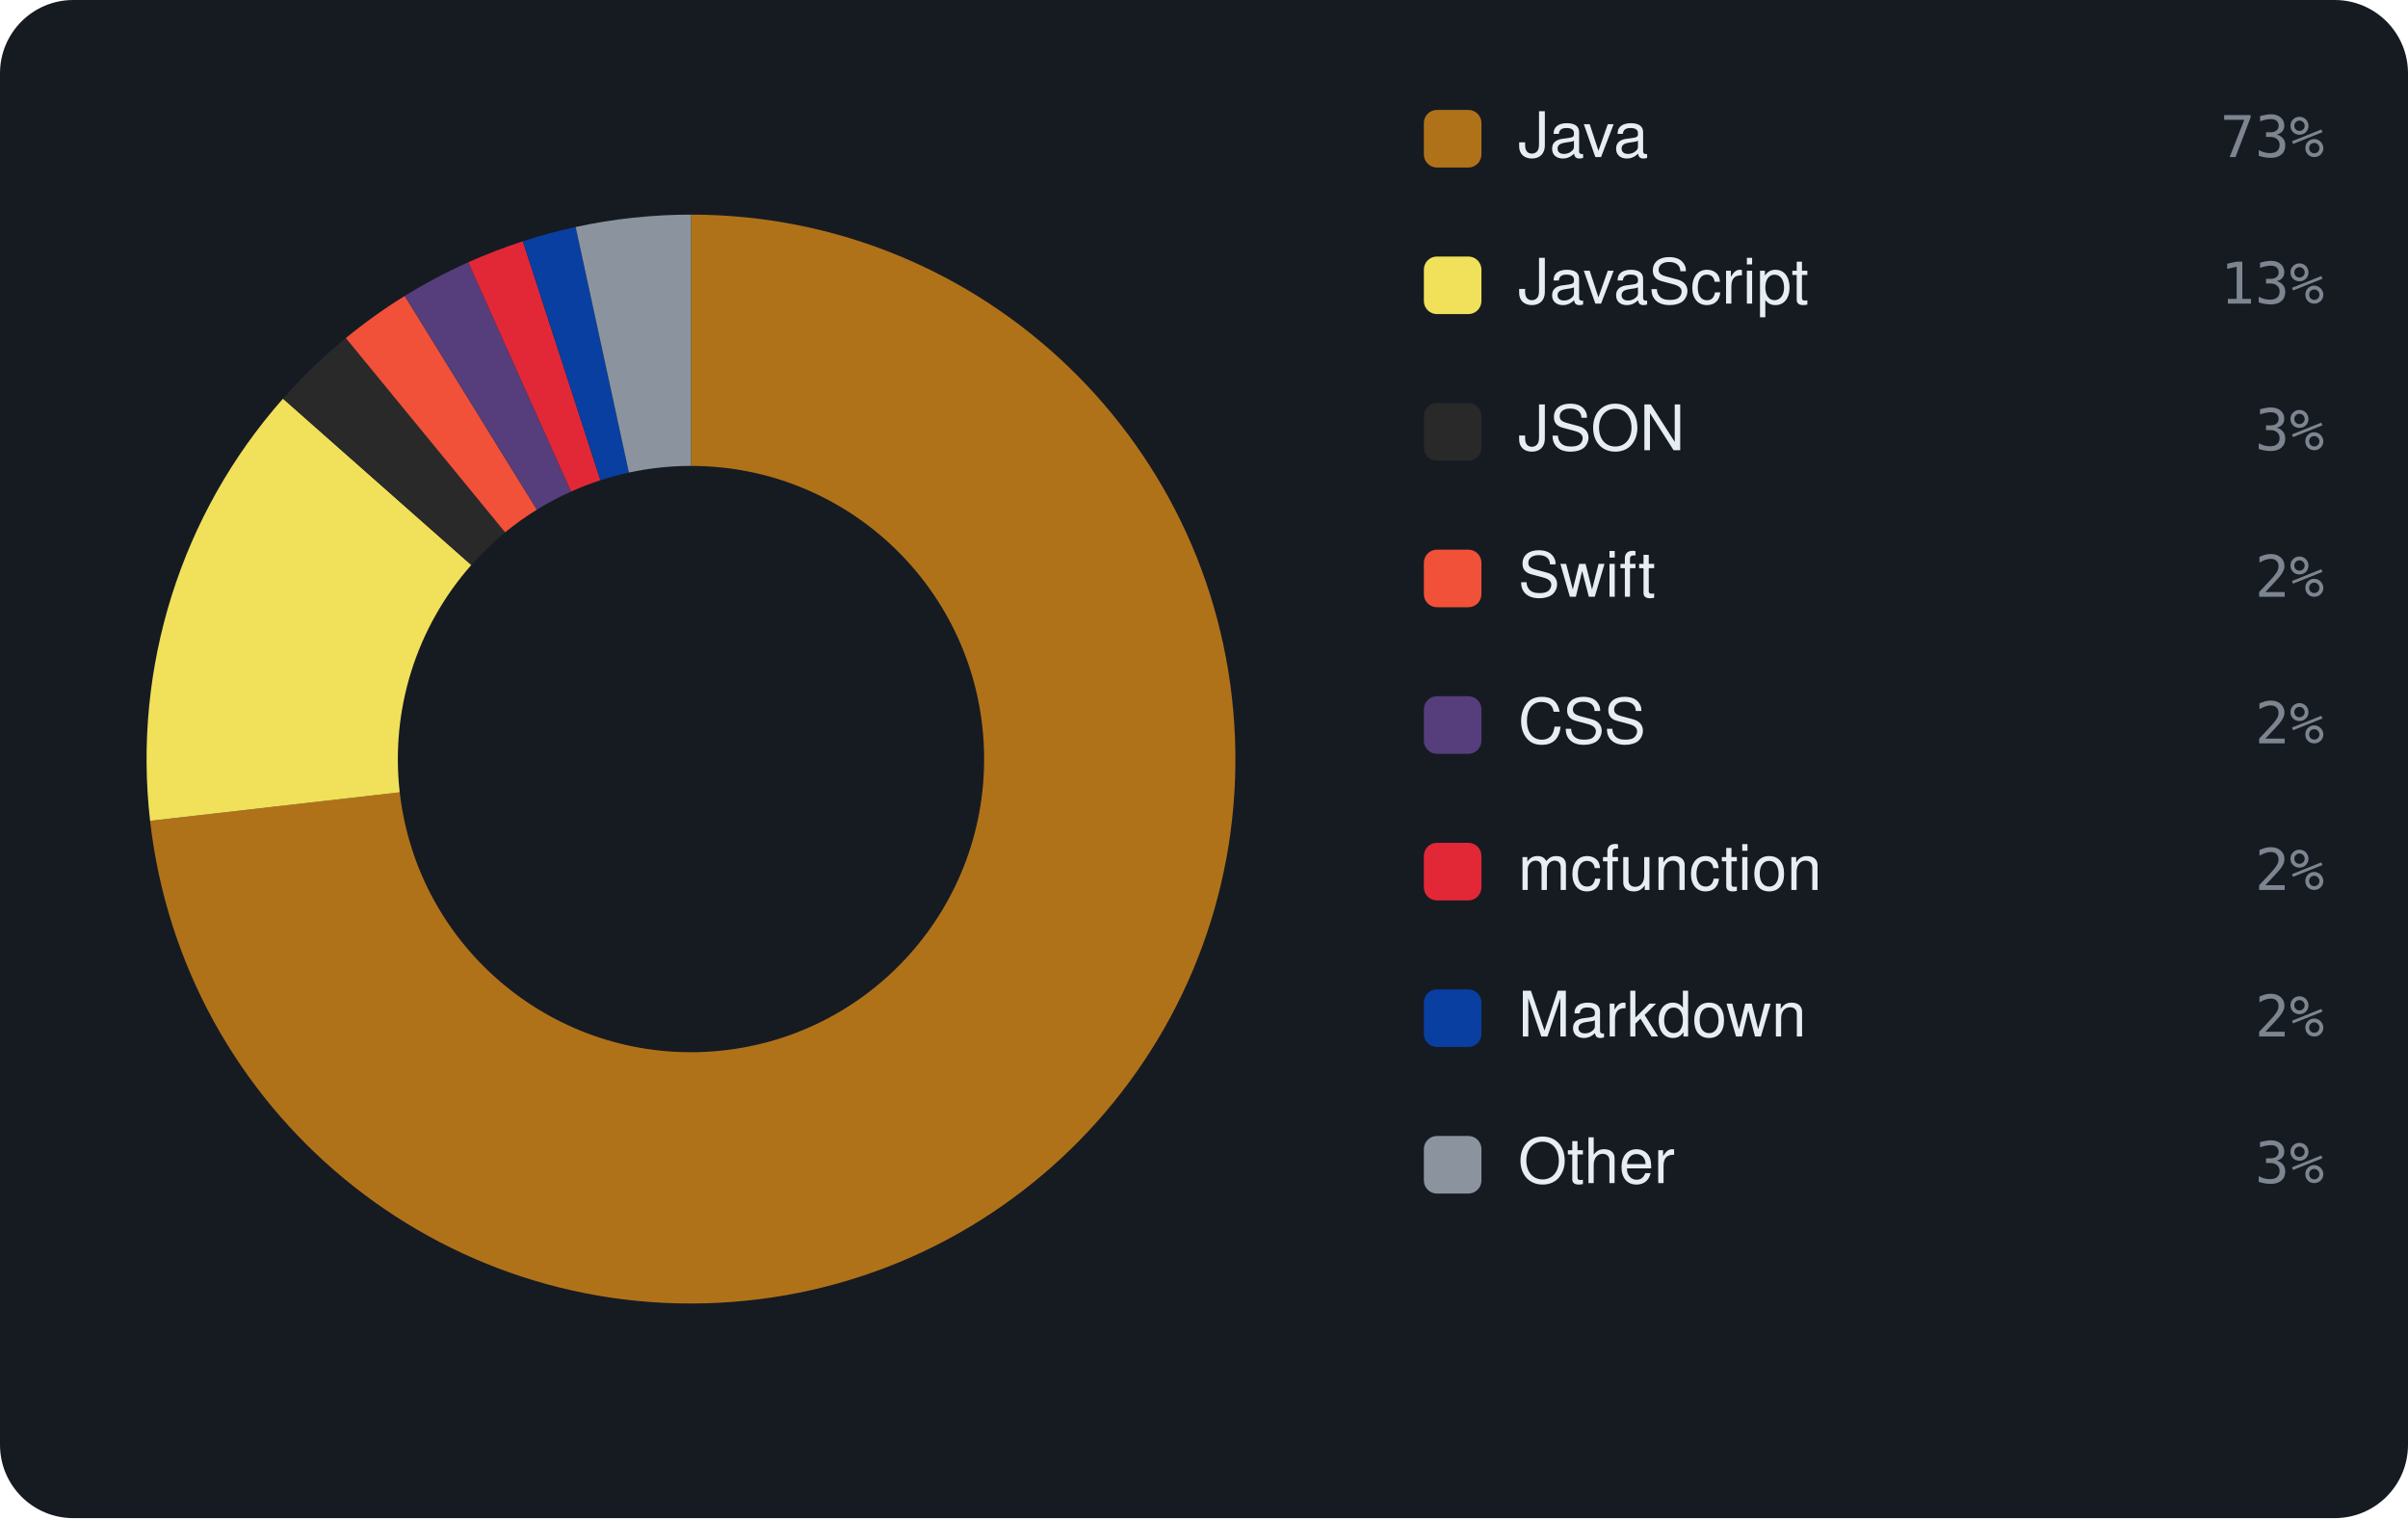
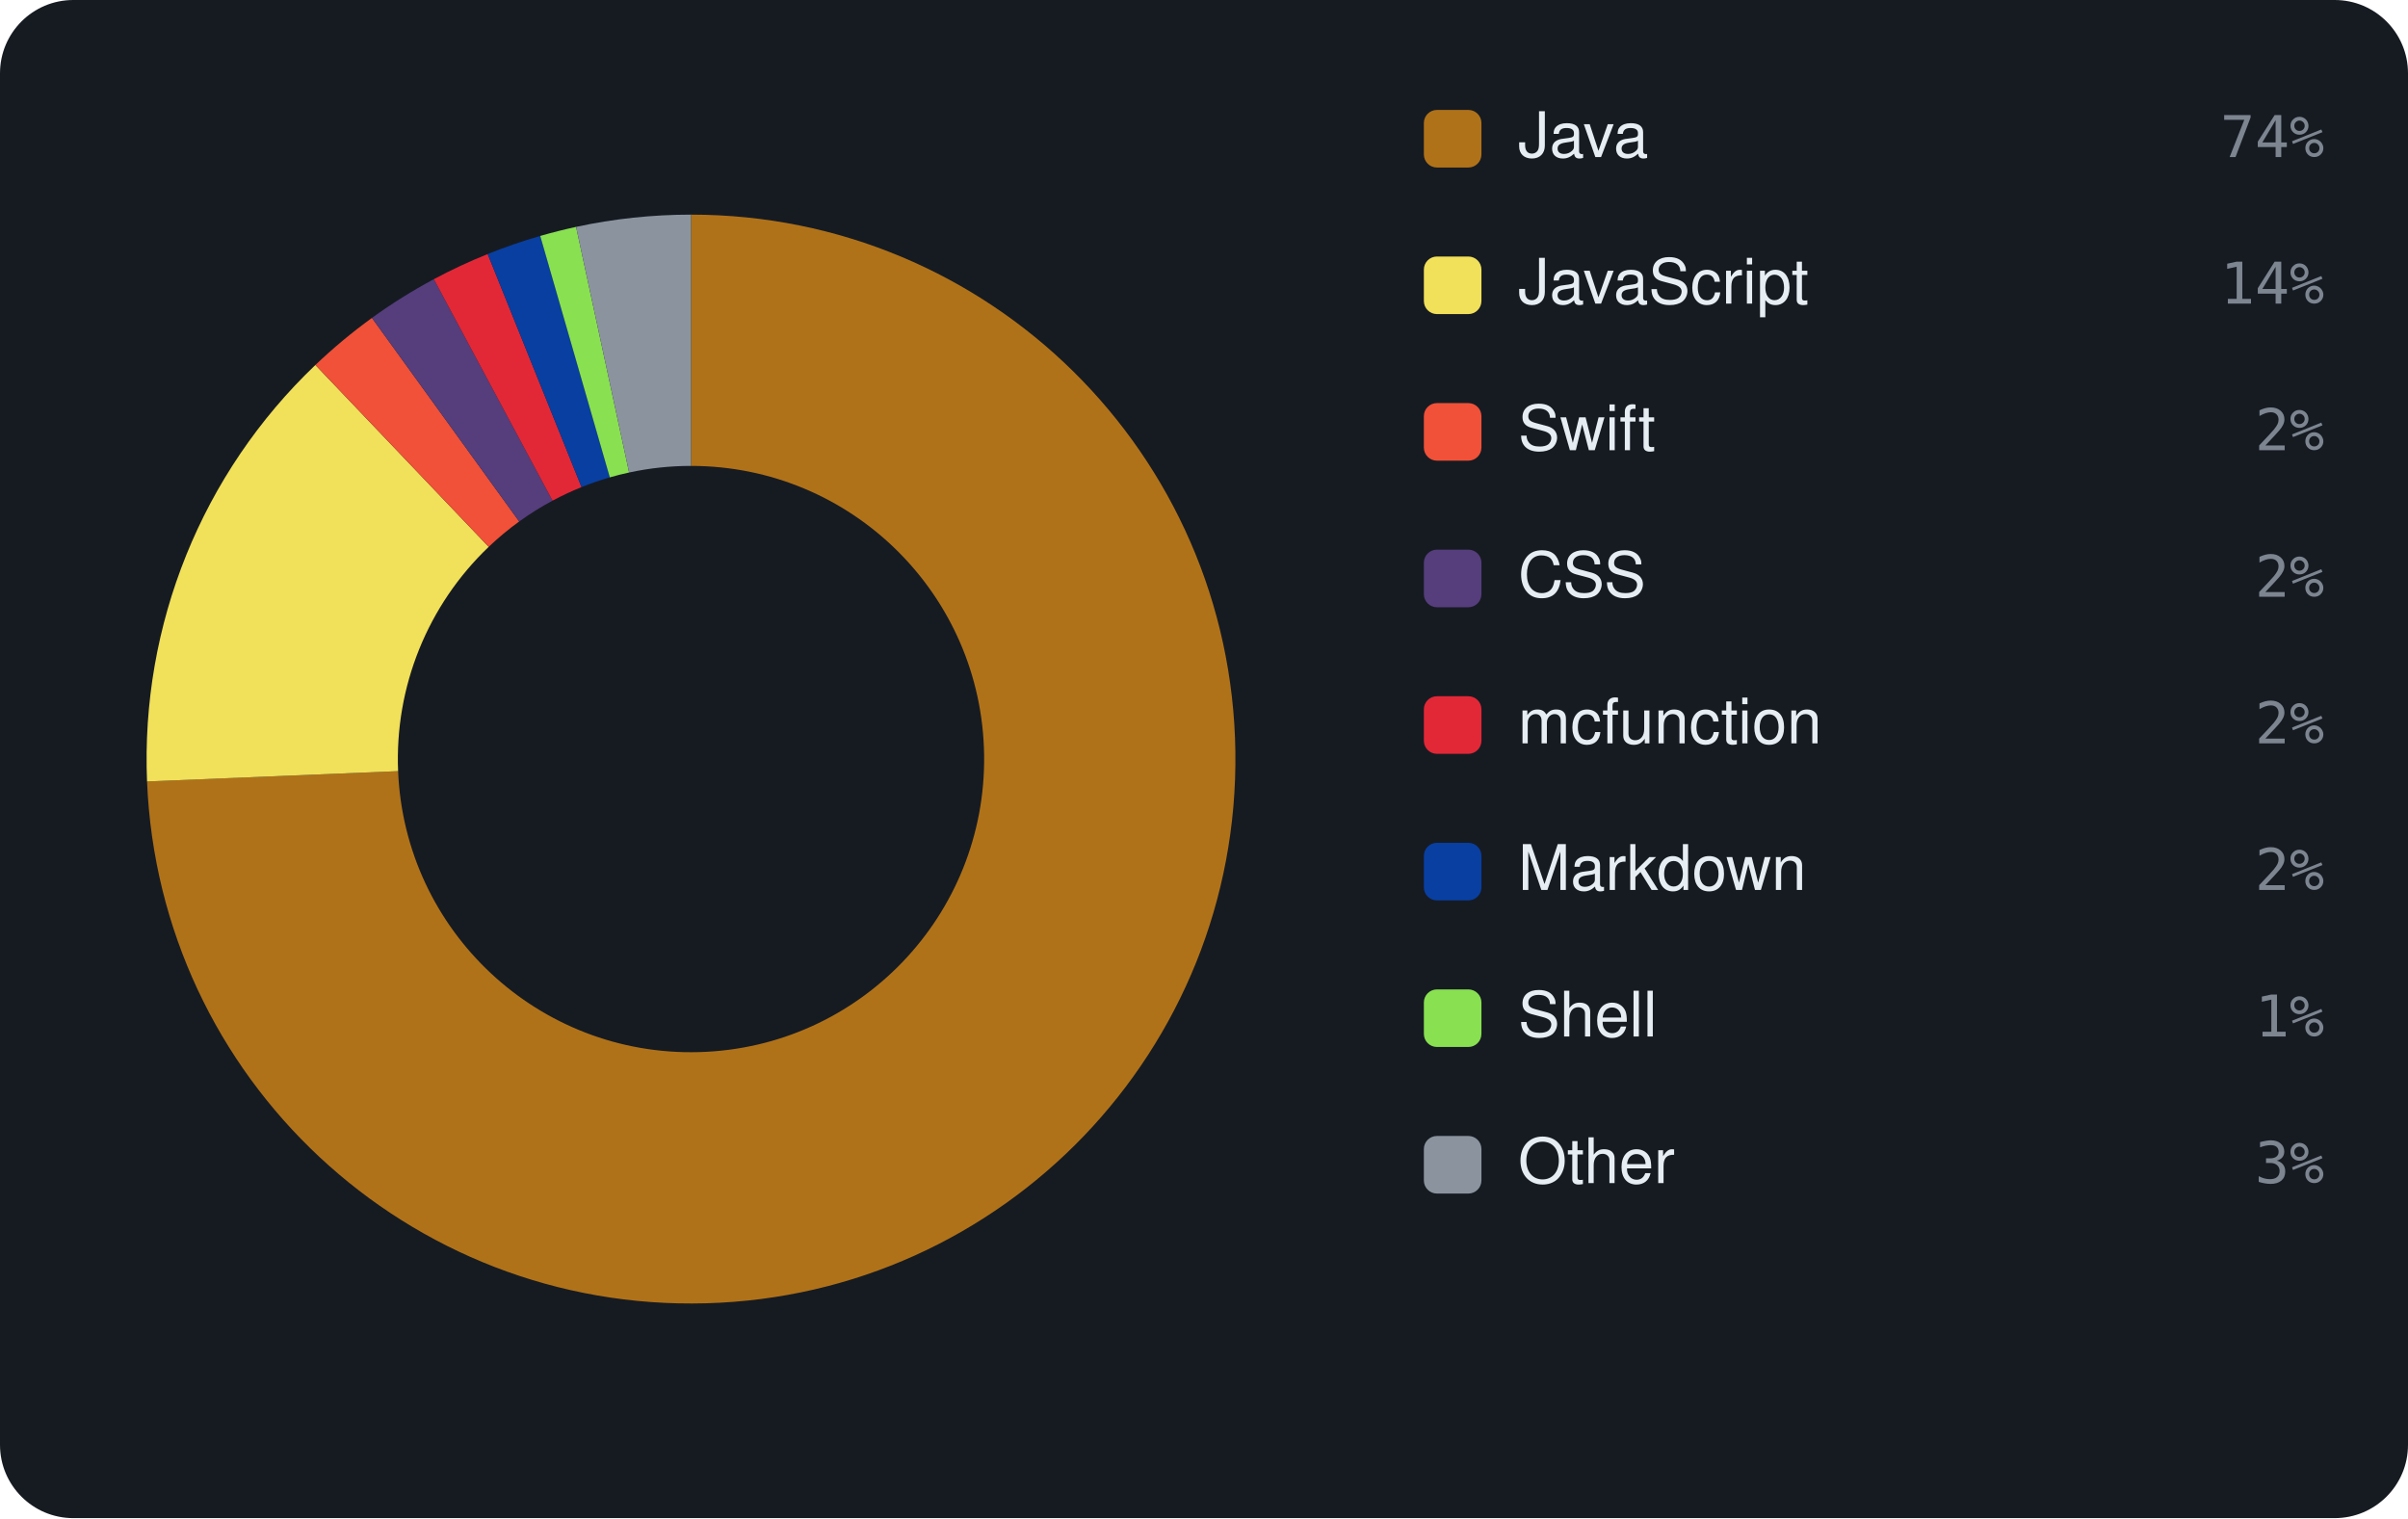
<svg xmlns="http://www.w3.org/2000/svg" viewBox="0 0 460 290" width="460" height="290" font-family="-apple-system,BlinkMacSystemFont,'Segoe UI',Helvetica,Arial,sans-serif">
  <rect width="460" height="290" rx="14" fill="#161b22" />
-   <path d="M132.00 41.00 A104 104 0 1 1 28.67 156.80 L76.36 151.35 A56 56 0 1 0 132.00 89.00 Z" fill="#b07219" />
-   <path d="M28.67 156.80 A104 104 0 0 1 54.06 76.15 L90.03 107.93 A56 56 0 0 0 76.36 151.35 Z" fill="#f1e05a" />
-   <path d="M54.06 76.15 A104 104 0 0 1 66.06 64.58 L96.49 101.69 A56 56 0 0 0 90.03 107.93 Z" fill="#292929" />
-   <path d="M66.06 64.58 A104 104 0 0 1 77.32 56.53 L102.56 97.36 A56 56 0 0 0 96.49 101.69 Z" fill="#F05138" />
-   <path d="M77.32 56.53 A104 104 0 0 1 89.45 50.10 L109.09 93.90 A56 56 0 0 0 102.56 97.36 Z" fill="#563d7c" />
-   <path d="M89.45 50.10 A104 104 0 0 1 99.88 46.09 L114.70 91.74 A56 56 0 0 0 109.09 93.90 Z" fill="#E22837" />
-   <path d="M99.88 46.09 A104 104 0 0 1 109.97 43.36 L120.14 90.27 A56 56 0 0 0 114.70 91.74 Z" fill="#083fa1" />
-   <path d="M109.97 43.36 A104 104 0 0 1 132.00 41.00 L132.00 89.00 A56 56 0 0 0 120.14 90.27 Z" fill="#8b949e" />
+   <path d="M132.00 41.00 A104 104 0 1 1 28.09 149.28 L76.05 147.31 A56 56 0 1 0 132.00 89.00 Z" fill="#b07219" />
+   <path d="M28.09 149.28 A104 104 0 0 1 60.25 69.72 L93.36 104.46 A56 56 0 0 0 76.05 147.31 Z" fill="#f1e05a" />
+   <path d="M60.25 69.72 A104 104 0 0 1 71.05 60.73 L99.18 99.62 A56 56 0 0 0 93.36 104.46 Z" fill="#F05138" />
+   <path d="M71.05 60.73 A104 104 0 0 1 82.88 53.33 L105.55 95.64 A56 56 0 0 0 99.18 99.62 Z" fill="#563d7c" />
+   <path d="M82.88 53.33 A104 104 0 0 1 93.16 48.53 L111.09 93.05 A56 56 0 0 0 105.55 95.64 Z" fill="#E22837" />
+   <path d="M93.16 48.53 A104 104 0 0 1 103.20 45.07 L116.49 91.19 A56 56 0 0 0 111.09 93.05 Z" fill="#083fa1" />
+   <path d="M103.20 45.07 A104 104 0 0 1 110.05 43.34 L120.18 90.26 A56 56 0 0 0 116.49 91.19 Z" fill="#89e051" />
+   <path d="M110.05 43.34 A104 104 0 0 1 132.00 41.00 L132.00 89.00 A56 56 0 0 0 120.18 90.26 Z" fill="#8b949e" />
  <rect x="272" y="21" width="11" height="11" rx="2.5" fill="#b07219" />
  <text x="290" y="30" font-size="12" fill="#e6edf3">Java</text>
-   <text x="444" y="30" text-anchor="end" font-size="11" font-family="monospace" fill="#7d8590">73%</text>
+   <text x="444" y="30" text-anchor="end" font-size="11" font-family="monospace" fill="#7d8590">74%</text>
  <rect x="272" y="49" width="11" height="11" rx="2.5" fill="#f1e05a" />
  <text x="290" y="58" font-size="12" fill="#e6edf3">JavaScript</text>
-   <text x="444" y="58" text-anchor="end" font-size="11" font-family="monospace" fill="#7d8590">13%</text>
-   <rect x="272" y="77" width="11" height="11" rx="2.5" fill="#292929" />
-   <text x="290" y="86" font-size="12" fill="#e6edf3">JSON</text>
-   <text x="444" y="86" text-anchor="end" font-size="11" font-family="monospace" fill="#7d8590">3%</text>
-   <rect x="272" y="105" width="11" height="11" rx="2.5" fill="#F05138" />
-   <text x="290" y="114" font-size="12" fill="#e6edf3">Swift</text>
+   <text x="444" y="58" text-anchor="end" font-size="11" font-family="monospace" fill="#7d8590">14%</text>
+   <rect x="272" y="77" width="11" height="11" rx="2.5" fill="#F05138" />
+   <text x="290" y="86" font-size="12" fill="#e6edf3">Swift</text>
+   <text x="444" y="86" text-anchor="end" font-size="11" font-family="monospace" fill="#7d8590">2%</text>
+   <rect x="272" y="105" width="11" height="11" rx="2.5" fill="#563d7c" />
+   <text x="290" y="114" font-size="12" fill="#e6edf3">CSS</text>
  <text x="444" y="114" text-anchor="end" font-size="11" font-family="monospace" fill="#7d8590">2%</text>
-   <rect x="272" y="133" width="11" height="11" rx="2.5" fill="#563d7c" />
-   <text x="290" y="142" font-size="12" fill="#e6edf3">CSS</text>
+   <rect x="272" y="133" width="11" height="11" rx="2.5" fill="#E22837" />
+   <text x="290" y="142" font-size="12" fill="#e6edf3">mcfunction</text>
  <text x="444" y="142" text-anchor="end" font-size="11" font-family="monospace" fill="#7d8590">2%</text>
-   <rect x="272" y="161" width="11" height="11" rx="2.5" fill="#E22837" />
-   <text x="290" y="170" font-size="12" fill="#e6edf3">mcfunction</text>
+   <rect x="272" y="161" width="11" height="11" rx="2.5" fill="#083fa1" />
+   <text x="290" y="170" font-size="12" fill="#e6edf3">Markdown</text>
  <text x="444" y="170" text-anchor="end" font-size="11" font-family="monospace" fill="#7d8590">2%</text>
-   <rect x="272" y="189" width="11" height="11" rx="2.5" fill="#083fa1" />
-   <text x="290" y="198" font-size="12" fill="#e6edf3">Markdown</text>
-   <text x="444" y="198" text-anchor="end" font-size="11" font-family="monospace" fill="#7d8590">2%</text>
+   <rect x="272" y="189" width="11" height="11" rx="2.5" fill="#89e051" />
+   <text x="290" y="198" font-size="12" fill="#e6edf3">Shell</text>
+   <text x="444" y="198" text-anchor="end" font-size="11" font-family="monospace" fill="#7d8590">1%</text>
  <rect x="272" y="217" width="11" height="11" rx="2.5" fill="#8b949e" />
  <text x="290" y="226" font-size="12" fill="#e6edf3">Other</text>
  <text x="444" y="226" text-anchor="end" font-size="11" font-family="monospace" fill="#7d8590">3%</text>
</svg>
